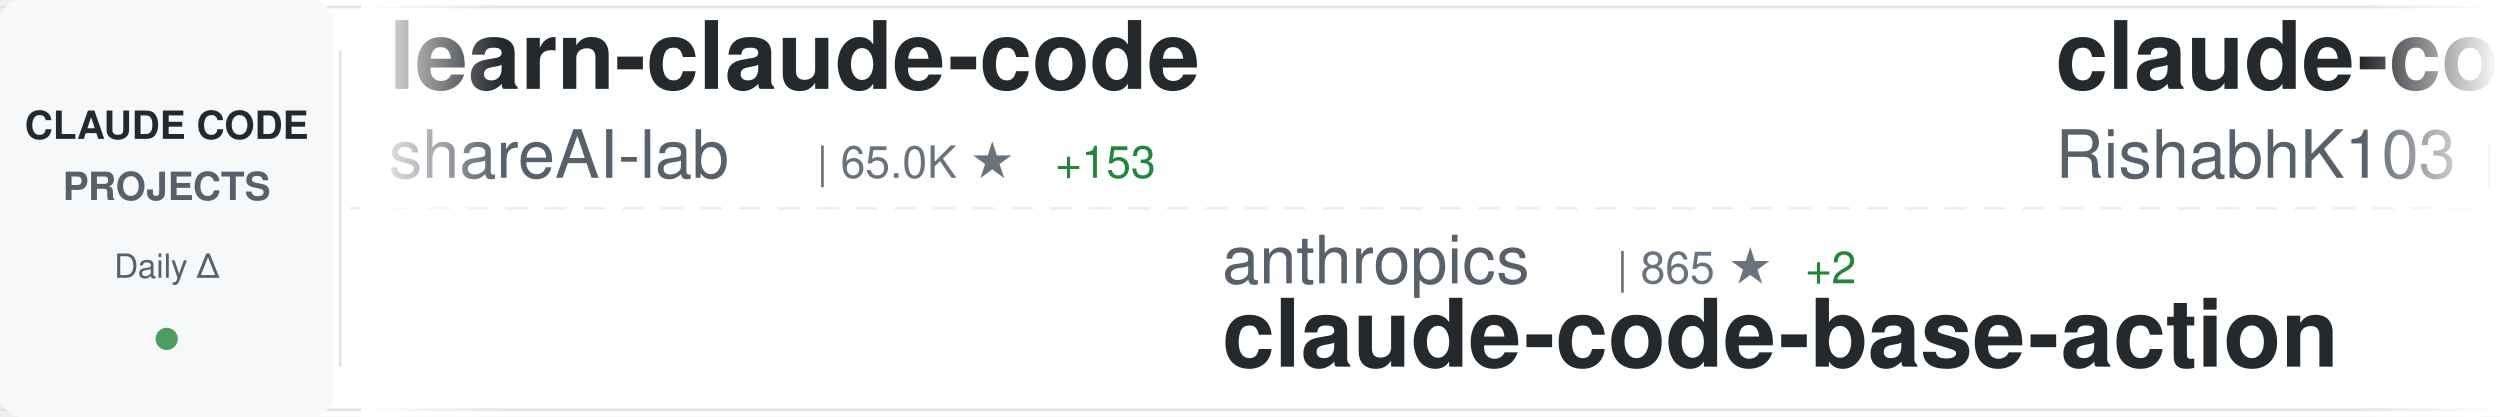
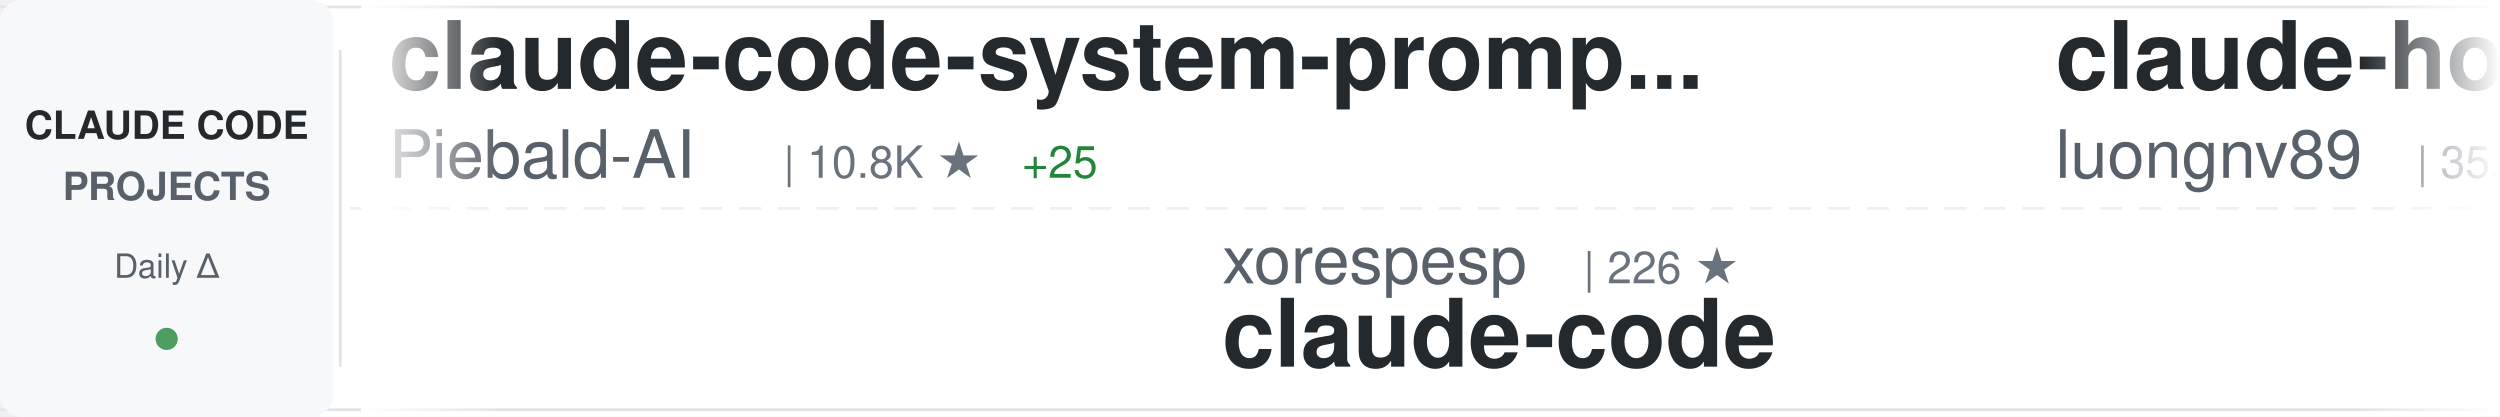
<svg xmlns="http://www.w3.org/2000/svg" width="900" height="150">
  <defs>
    <linearGradient id="awesomeLeftFade" x1="0%" y1="0%" x2="100%" y2="0%">
      <stop offset="0%" style="stop-color:#ffffff;stop-opacity:1" />
      <stop offset="100%" style="stop-color:#ffffff;stop-opacity:0" />
    </linearGradient>
    <linearGradient id="awesomeRightFade" x1="0%" y1="0%" x2="100%" y2="0%">
      <stop offset="0%" style="stop-color:#ffffff;stop-opacity:0" />
      <stop offset="100%" style="stop-color:#ffffff;stop-opacity:1" />
    </linearGradient>
  </defs>
  <rect width="900" height="150" fill="#ffffff" rx="8" />
  <rect x="0" y="2" width="900" height="1" fill="#e1e4e8" />
  <rect x="0" y="147" width="900" height="1" fill="#e1e4e8" />
  <line x1="0" y1="75" x2="900" y2="75" stroke="#e1e4e8" stroke-width="1" stroke-dasharray="8 6" opacity="0.6" />
  <rect x="0" y="0" width="120" height="150" fill="#f6f8fa" rx="8" />
  <text x="60" y="50" font-family="-apple-system, BlinkMacSystemFont, 'Segoe UI', Helvetica, Arial, sans-serif" font-size="14" font-weight="600" fill="#24292e" text-anchor="middle">CLAUDE CODE</text>
  <text x="60" y="72" font-family="-apple-system, BlinkMacSystemFont, 'Segoe UI', Helvetica, Arial, sans-serif" font-size="14" font-weight="600" fill="#586069" text-anchor="middle">PROJECTS</text>
  <text x="60" y="100" font-family="-apple-system, BlinkMacSystemFont, 'Segoe UI', Helvetica, Arial, sans-serif" font-size="12" font-weight="500" fill="#586069" text-anchor="middle">Daily Δ</text>
  <circle cx="60" cy="122" r="4" fill="#22863a" opacity="0.8" />
  <rect x="122" y="18" width="1" height="114" fill="#e1e4e8" />
  <clipPath id="awesomeTickerClip">
    <rect x="130" y="0" width="770" height="150" />
  </clipPath>
  <g clip-path="url(#awesomeTickerClip)">
    <g id="awesomeTickerItems">
      <animateTransform attributeName="transform" attributeType="XML" type="translate" from="0 0" to="-3000 0" dur="54s" repeatCount="indefinite" />
      <g transform="translate(0, 0)">
-         <text x="140" y="32" font-family="-apple-system, BlinkMacSystemFont, 'Segoe UI', Helvetica, Arial, sans-serif" font-size="34" font-weight="600" fill="#24292e">learn-claude-code</text>
-         <text x="140" y="64" font-family="-apple-system, BlinkMacSystemFont, 'Segoe UI', Helvetica, Arial, sans-serif" font-size="24" font-weight="400" fill="#586069">shareAI-lab</text>
-         <text x="294" y="64" font-family="-apple-system, BlinkMacSystemFont, 'Segoe UI', Helvetica, Arial, sans-serif" font-size="16" font-weight="500" fill="#6a737d">| 65.0K ★</text>
-         <text x="380" y="64" font-family="-apple-system, BlinkMacSystemFont, 'Segoe UI', Helvetica, Arial, sans-serif" font-size="16" font-weight="500" fill="#22863a"> +153</text>
+         <text x="140" y="32" font-family="-apple-system, BlinkMacSystemFont, 'Segoe UI', Helvetica, Arial, sans-serif" font-size="34" font-weight="600" fill="#24292e">claude-code-system-promp...</text>
+         <text x="140" y="64" font-family="-apple-system, BlinkMacSystemFont, 'Segoe UI', Helvetica, Arial, sans-serif" font-size="24" font-weight="400" fill="#586069">Piebald-AI</text>
+         <text x="282" y="64" font-family="-apple-system, BlinkMacSystemFont, 'Segoe UI', Helvetica, Arial, sans-serif" font-size="16" font-weight="500" fill="#6a737d">| 10.8K ★</text>
+         <text x="368" y="64" font-family="-apple-system, BlinkMacSystemFont, 'Segoe UI', Helvetica, Arial, sans-serif" font-size="16" font-weight="500" fill="#22863a"> +25</text>
      </g>
      <g transform="translate(300, 0)">
-         <text x="140" y="102" font-family="-apple-system, BlinkMacSystemFont, 'Segoe UI', Helvetica, Arial, sans-serif" font-size="24" font-weight="400" fill="#586069">anthropics</text>
-         <text x="282" y="102" font-family="-apple-system, BlinkMacSystemFont, 'Segoe UI', Helvetica, Arial, sans-serif" font-size="16" font-weight="500" fill="#6a737d">| 865 ★</text>
-         <text x="350" y="102" font-family="-apple-system, BlinkMacSystemFont, 'Segoe UI', Helvetica, Arial, sans-serif" font-size="16" font-weight="500" fill="#22863a"> +2</text>
-         <text x="140" y="132" font-family="-apple-system, BlinkMacSystemFont, 'Segoe UI', Helvetica, Arial, sans-serif" font-size="34" font-weight="600" fill="#24292e">claude-code-base-action</text>
+         <text x="140" y="102" font-family="-apple-system, BlinkMacSystemFont, 'Segoe UI', Helvetica, Arial, sans-serif" font-size="24" font-weight="400" fill="#586069">xorespesp</text>
+         <text x="270" y="102" font-family="-apple-system, BlinkMacSystemFont, 'Segoe UI', Helvetica, Arial, sans-serif" font-size="16" font-weight="500" fill="#6a737d">| 226 ★</text>
+         <text x="140" y="132" font-family="-apple-system, BlinkMacSystemFont, 'Segoe UI', Helvetica, Arial, sans-serif" font-size="34" font-weight="600" fill="#24292e">claude-code</text>
      </g>
      <g transform="translate(600, 0)">
-         <text x="140" y="32" font-family="-apple-system, BlinkMacSystemFont, 'Segoe UI', Helvetica, Arial, sans-serif" font-size="34" font-weight="600" fill="#24292e">claude-code</text>
-         <text x="140" y="64" font-family="-apple-system, BlinkMacSystemFont, 'Segoe UI', Helvetica, Arial, sans-serif" font-size="24" font-weight="400" fill="#586069">RishabhK103</text>
-         <text x="294" y="64" font-family="-apple-system, BlinkMacSystemFont, 'Segoe UI', Helvetica, Arial, sans-serif" font-size="16" font-weight="500" fill="#6a737d">| 89 ★</text>
-         <text x="353" y="64" font-family="-apple-system, BlinkMacSystemFont, 'Segoe UI', Helvetica, Arial, sans-serif" font-size="16" font-weight="500" fill="#22863a"> +1</text>
+         <text x="140" y="32" font-family="-apple-system, BlinkMacSystemFont, 'Segoe UI', Helvetica, Arial, sans-serif" font-size="34" font-weight="600" fill="#24292e">claude-howto</text>
+         <text x="140" y="64" font-family="-apple-system, BlinkMacSystemFont, 'Segoe UI', Helvetica, Arial, sans-serif" font-size="24" font-weight="400" fill="#586069">luongnv89</text>
+         <text x="270" y="64" font-family="-apple-system, BlinkMacSystemFont, 'Segoe UI', Helvetica, Arial, sans-serif" font-size="16" font-weight="500" fill="#6a737d">| 35.1K ★</text>
+         <text x="356" y="64" font-family="-apple-system, BlinkMacSystemFont, 'Segoe UI', Helvetica, Arial, sans-serif" font-size="16" font-weight="500" fill="#22863a"> +96</text>
      </g>
      <g transform="translate(900, 0)">
-         <text x="140" y="102" font-family="-apple-system, BlinkMacSystemFont, 'Segoe UI', Helvetica, Arial, sans-serif" font-size="24" font-weight="400" fill="#586069">pedrohcgs</text>
-         <text x="270" y="102" font-family="-apple-system, BlinkMacSystemFont, 'Segoe UI', Helvetica, Arial, sans-serif" font-size="16" font-weight="500" fill="#6a737d">| 1.2K ★</text>
-         <text x="347" y="102" font-family="-apple-system, BlinkMacSystemFont, 'Segoe UI', Helvetica, Arial, sans-serif" font-size="16" font-weight="500" fill="#22863a"> +7</text>
-         <text x="140" y="132" font-family="-apple-system, BlinkMacSystemFont, 'Segoe UI', Helvetica, Arial, sans-serif" font-size="34" font-weight="600" fill="#24292e">claude-code-my-workflow</text>
+         <text x="140" y="102" font-family="-apple-system, BlinkMacSystemFont, 'Segoe UI', Helvetica, Arial, sans-serif" font-size="24" font-weight="400" fill="#586069">andrew-kramer-inno</text>
+         <text x="378" y="102" font-family="-apple-system, BlinkMacSystemFont, 'Segoe UI', Helvetica, Arial, sans-serif" font-size="16" font-weight="500" fill="#6a737d">| 592 ★</text>
+         <text x="140" y="132" font-family="-apple-system, BlinkMacSystemFont, 'Segoe UI', Helvetica, Arial, sans-serif" font-size="34" font-weight="600" fill="#24292e">claude-code-source-build</text>
      </g>
      <g transform="translate(1200, 0)">
-         <text x="140" y="32" font-family="-apple-system, BlinkMacSystemFont, 'Segoe UI', Helvetica, Arial, sans-serif" font-size="34" font-weight="600" fill="#24292e">Claude-Code</text>
-         <text x="140" y="64" font-family="-apple-system, BlinkMacSystemFont, 'Segoe UI', Helvetica, Arial, sans-serif" font-size="24" font-weight="400" fill="#586069">KPR111</text>
-         <text x="234" y="64" font-family="-apple-system, BlinkMacSystemFont, 'Segoe UI', Helvetica, Arial, sans-serif" font-size="16" font-weight="500" fill="#6a737d">| 18 ★</text>
+         <text x="140" y="32" font-family="-apple-system, BlinkMacSystemFont, 'Segoe UI', Helvetica, Arial, sans-serif" font-size="34" font-weight="600" fill="#24292e">CLIProxyAPI</text>
+         <text x="140" y="64" font-family="-apple-system, BlinkMacSystemFont, 'Segoe UI', Helvetica, Arial, sans-serif" font-size="24" font-weight="400" fill="#586069">router-for-me</text>
+         <text x="318" y="64" font-family="-apple-system, BlinkMacSystemFont, 'Segoe UI', Helvetica, Arial, sans-serif" font-size="16" font-weight="500" fill="#6a737d">| 36.3K ★</text>
+         <text x="404" y="64" font-family="-apple-system, BlinkMacSystemFont, 'Segoe UI', Helvetica, Arial, sans-serif" font-size="16" font-weight="500" fill="#22863a"> +141</text>
      </g>
      <g transform="translate(1500, 0)">
-         <text x="140" y="102" font-family="-apple-system, BlinkMacSystemFont, 'Segoe UI', Helvetica, Arial, sans-serif" font-size="24" font-weight="400" fill="#586069">multica-ai</text>
-         <text x="282" y="102" font-family="-apple-system, BlinkMacSystemFont, 'Segoe UI', Helvetica, Arial, sans-serif" font-size="16" font-weight="500" fill="#6a737d">| 169.1K ★</text>
-         <text x="377" y="102" font-family="-apple-system, BlinkMacSystemFont, 'Segoe UI', Helvetica, Arial, sans-serif" font-size="16" font-weight="500" fill="#22863a"> +707</text>
-         <text x="140" y="132" font-family="-apple-system, BlinkMacSystemFont, 'Segoe UI', Helvetica, Arial, sans-serif" font-size="34" font-weight="600" fill="#24292e">andrej-karpathy-skills</text>
+         <text x="140" y="102" font-family="-apple-system, BlinkMacSystemFont, 'Segoe UI', Helvetica, Arial, sans-serif" font-size="24" font-weight="400" fill="#586069">shanraisshan</text>
+         <text x="306" y="102" font-family="-apple-system, BlinkMacSystemFont, 'Segoe UI', Helvetica, Arial, sans-serif" font-size="16" font-weight="500" fill="#6a737d">| 56.7K ★</text>
+         <text x="392" y="102" font-family="-apple-system, BlinkMacSystemFont, 'Segoe UI', Helvetica, Arial, sans-serif" font-size="16" font-weight="500" fill="#22863a"> +146</text>
+         <text x="140" y="132" font-family="-apple-system, BlinkMacSystemFont, 'Segoe UI', Helvetica, Arial, sans-serif" font-size="34" font-weight="600" fill="#24292e">claude-code-best-practic...</text>
      </g>
      <g transform="translate(1800, 0)">
-         <text x="140" y="32" font-family="-apple-system, BlinkMacSystemFont, 'Segoe UI', Helvetica, Arial, sans-serif" font-size="34" font-weight="600" fill="#24292e">claude-code-sourcemap</text>
-         <text x="140" y="64" font-family="-apple-system, BlinkMacSystemFont, 'Segoe UI', Helvetica, Arial, sans-serif" font-size="24" font-weight="400" fill="#586069">Hyper66666</text>
-         <text x="282" y="64" font-family="-apple-system, BlinkMacSystemFont, 'Segoe UI', Helvetica, Arial, sans-serif" font-size="16" font-weight="500" fill="#6a737d">| 215 ★</text>
+         <text x="140" y="32" font-family="-apple-system, BlinkMacSystemFont, 'Segoe UI', Helvetica, Arial, sans-serif" font-size="34" font-weight="600" fill="#24292e">claude-code</text>
+         <text x="140" y="64" font-family="-apple-system, BlinkMacSystemFont, 'Segoe UI', Helvetica, Arial, sans-serif" font-size="24" font-weight="400" fill="#586069">T-Lab-CUHKSZ</text>
+         <text x="306" y="64" font-family="-apple-system, BlinkMacSystemFont, 'Segoe UI', Helvetica, Arial, sans-serif" font-size="16" font-weight="500" fill="#6a737d">| 317 ★</text>
      </g>
      <g transform="translate(2100, 0)">
-         <text x="140" y="102" font-family="-apple-system, BlinkMacSystemFont, 'Segoe UI', Helvetica, Arial, sans-serif" font-size="24" font-weight="400" fill="#586069">ghuntley</text>
-         <text x="258" y="102" font-family="-apple-system, BlinkMacSystemFont, 'Segoe UI', Helvetica, Arial, sans-serif" font-size="16" font-weight="500" fill="#6a737d">| 980 ★</text>
-         <text x="140" y="132" font-family="-apple-system, BlinkMacSystemFont, 'Segoe UI', Helvetica, Arial, sans-serif" font-size="34" font-weight="600" fill="#24292e">claude-code-source-code-...</text>
+         <text x="140" y="102" font-family="-apple-system, BlinkMacSystemFont, 'Segoe UI', Helvetica, Arial, sans-serif" font-size="24" font-weight="400" fill="#586069">oboard</text>
+         <text x="234" y="102" font-family="-apple-system, BlinkMacSystemFont, 'Segoe UI', Helvetica, Arial, sans-serif" font-size="16" font-weight="500" fill="#6a737d">| 3.2K ★</text>
+         <text x="311" y="102" font-family="-apple-system, BlinkMacSystemFont, 'Segoe UI', Helvetica, Arial, sans-serif" font-size="16" font-weight="500" fill="#22863a"> +3</text>
+         <text x="140" y="132" font-family="-apple-system, BlinkMacSystemFont, 'Segoe UI', Helvetica, Arial, sans-serif" font-size="34" font-weight="600" fill="#24292e">claude-code-rev</text>
      </g>
      <g transform="translate(2400, 0)">
-         <text x="140" y="32" font-family="-apple-system, BlinkMacSystemFont, 'Segoe UI', Helvetica, Arial, sans-serif" font-size="34" font-weight="600" fill="#24292e">claude-code-tudou</text>
-         <text x="140" y="64" font-family="-apple-system, BlinkMacSystemFont, 'Segoe UI', Helvetica, Arial, sans-serif" font-size="24" font-weight="400" fill="#586069">AICoderTudou</text>
-         <text x="306" y="64" font-family="-apple-system, BlinkMacSystemFont, 'Segoe UI', Helvetica, Arial, sans-serif" font-size="16" font-weight="500" fill="#6a737d">| 500 ★</text>
+         <text x="140" y="32" font-family="-apple-system, BlinkMacSystemFont, 'Segoe UI', Helvetica, Arial, sans-serif" font-size="34" font-weight="600" fill="#24292e">claude-code</text>
+         <text x="140" y="64" font-family="-apple-system, BlinkMacSystemFont, 'Segoe UI', Helvetica, Arial, sans-serif" font-size="24" font-weight="400" fill="#586069">Onewon</text>
+         <text x="234" y="64" font-family="-apple-system, BlinkMacSystemFont, 'Segoe UI', Helvetica, Arial, sans-serif" font-size="16" font-weight="500" fill="#6a737d">| 181 ★</text>
      </g>
      <g transform="translate(2700, 0)">
-         <text x="140" y="102" font-family="-apple-system, BlinkMacSystemFont, 'Segoe UI', Helvetica, Arial, sans-serif" font-size="24" font-weight="400" fill="#586069">zebbern</text>
-         <text x="246" y="102" font-family="-apple-system, BlinkMacSystemFont, 'Segoe UI', Helvetica, Arial, sans-serif" font-size="16" font-weight="500" fill="#6a737d">| 4.2K ★</text>
-         <text x="323" y="102" font-family="-apple-system, BlinkMacSystemFont, 'Segoe UI', Helvetica, Arial, sans-serif" font-size="16" font-weight="500" fill="#22863a"> +2</text>
-         <text x="140" y="132" font-family="-apple-system, BlinkMacSystemFont, 'Segoe UI', Helvetica, Arial, sans-serif" font-size="34" font-weight="600" fill="#24292e">claude-code-guide</text>
+         <text x="140" y="102" font-family="-apple-system, BlinkMacSystemFont, 'Segoe UI', Helvetica, Arial, sans-serif" font-size="24" font-weight="400" fill="#586069">yasasbanukaofficial</text>
+         <text x="390" y="102" font-family="-apple-system, BlinkMacSystemFont, 'Segoe UI', Helvetica, Arial, sans-serif" font-size="16" font-weight="500" fill="#6a737d">| 3.4K ★</text>
+         <text x="467" y="102" font-family="-apple-system, BlinkMacSystemFont, 'Segoe UI', Helvetica, Arial, sans-serif" font-size="16" font-weight="500" fill="#22863a"> +7</text>
+         <text x="140" y="132" font-family="-apple-system, BlinkMacSystemFont, 'Segoe UI', Helvetica, Arial, sans-serif" font-size="34" font-weight="600" fill="#24292e">claude-code</text>
      </g>
      <g transform="translate(3000, 0)">
-         <text x="140" y="32" font-family="-apple-system, BlinkMacSystemFont, 'Segoe UI', Helvetica, Arial, sans-serif" font-size="34" font-weight="600" fill="#24292e">learn-claude-code</text>
-         <text x="140" y="64" font-family="-apple-system, BlinkMacSystemFont, 'Segoe UI', Helvetica, Arial, sans-serif" font-size="24" font-weight="400" fill="#586069">shareAI-lab</text>
-         <text x="294" y="64" font-family="-apple-system, BlinkMacSystemFont, 'Segoe UI', Helvetica, Arial, sans-serif" font-size="16" font-weight="500" fill="#6a737d">| 65.0K ★</text>
-         <text x="380" y="64" font-family="-apple-system, BlinkMacSystemFont, 'Segoe UI', Helvetica, Arial, sans-serif" font-size="16" font-weight="500" fill="#22863a"> +153</text>
+         <text x="140" y="32" font-family="-apple-system, BlinkMacSystemFont, 'Segoe UI', Helvetica, Arial, sans-serif" font-size="34" font-weight="600" fill="#24292e">claude-code-system-promp...</text>
+         <text x="140" y="64" font-family="-apple-system, BlinkMacSystemFont, 'Segoe UI', Helvetica, Arial, sans-serif" font-size="24" font-weight="400" fill="#586069">Piebald-AI</text>
+         <text x="282" y="64" font-family="-apple-system, BlinkMacSystemFont, 'Segoe UI', Helvetica, Arial, sans-serif" font-size="16" font-weight="500" fill="#6a737d">| 10.8K ★</text>
+         <text x="368" y="64" font-family="-apple-system, BlinkMacSystemFont, 'Segoe UI', Helvetica, Arial, sans-serif" font-size="16" font-weight="500" fill="#22863a"> +25</text>
      </g>
      <g transform="translate(3300, 0)">
-         <text x="140" y="102" font-family="-apple-system, BlinkMacSystemFont, 'Segoe UI', Helvetica, Arial, sans-serif" font-size="24" font-weight="400" fill="#586069">anthropics</text>
-         <text x="282" y="102" font-family="-apple-system, BlinkMacSystemFont, 'Segoe UI', Helvetica, Arial, sans-serif" font-size="16" font-weight="500" fill="#6a737d">| 865 ★</text>
-         <text x="350" y="102" font-family="-apple-system, BlinkMacSystemFont, 'Segoe UI', Helvetica, Arial, sans-serif" font-size="16" font-weight="500" fill="#22863a"> +2</text>
-         <text x="140" y="132" font-family="-apple-system, BlinkMacSystemFont, 'Segoe UI', Helvetica, Arial, sans-serif" font-size="34" font-weight="600" fill="#24292e">claude-code-base-action</text>
+         <text x="140" y="102" font-family="-apple-system, BlinkMacSystemFont, 'Segoe UI', Helvetica, Arial, sans-serif" font-size="24" font-weight="400" fill="#586069">xorespesp</text>
+         <text x="270" y="102" font-family="-apple-system, BlinkMacSystemFont, 'Segoe UI', Helvetica, Arial, sans-serif" font-size="16" font-weight="500" fill="#6a737d">| 226 ★</text>
+         <text x="140" y="132" font-family="-apple-system, BlinkMacSystemFont, 'Segoe UI', Helvetica, Arial, sans-serif" font-size="34" font-weight="600" fill="#24292e">claude-code</text>
      </g>
      <g transform="translate(3600, 0)">
-         <text x="140" y="32" font-family="-apple-system, BlinkMacSystemFont, 'Segoe UI', Helvetica, Arial, sans-serif" font-size="34" font-weight="600" fill="#24292e">claude-code</text>
-         <text x="140" y="64" font-family="-apple-system, BlinkMacSystemFont, 'Segoe UI', Helvetica, Arial, sans-serif" font-size="24" font-weight="400" fill="#586069">RishabhK103</text>
-         <text x="294" y="64" font-family="-apple-system, BlinkMacSystemFont, 'Segoe UI', Helvetica, Arial, sans-serif" font-size="16" font-weight="500" fill="#6a737d">| 89 ★</text>
-         <text x="353" y="64" font-family="-apple-system, BlinkMacSystemFont, 'Segoe UI', Helvetica, Arial, sans-serif" font-size="16" font-weight="500" fill="#22863a"> +1</text>
+         <text x="140" y="32" font-family="-apple-system, BlinkMacSystemFont, 'Segoe UI', Helvetica, Arial, sans-serif" font-size="34" font-weight="600" fill="#24292e">claude-howto</text>
+         <text x="140" y="64" font-family="-apple-system, BlinkMacSystemFont, 'Segoe UI', Helvetica, Arial, sans-serif" font-size="24" font-weight="400" fill="#586069">luongnv89</text>
+         <text x="270" y="64" font-family="-apple-system, BlinkMacSystemFont, 'Segoe UI', Helvetica, Arial, sans-serif" font-size="16" font-weight="500" fill="#6a737d">| 35.1K ★</text>
+         <text x="356" y="64" font-family="-apple-system, BlinkMacSystemFont, 'Segoe UI', Helvetica, Arial, sans-serif" font-size="16" font-weight="500" fill="#22863a"> +96</text>
      </g>
      <g transform="translate(3900, 0)">
-         <text x="140" y="102" font-family="-apple-system, BlinkMacSystemFont, 'Segoe UI', Helvetica, Arial, sans-serif" font-size="24" font-weight="400" fill="#586069">pedrohcgs</text>
-         <text x="270" y="102" font-family="-apple-system, BlinkMacSystemFont, 'Segoe UI', Helvetica, Arial, sans-serif" font-size="16" font-weight="500" fill="#6a737d">| 1.2K ★</text>
-         <text x="347" y="102" font-family="-apple-system, BlinkMacSystemFont, 'Segoe UI', Helvetica, Arial, sans-serif" font-size="16" font-weight="500" fill="#22863a"> +7</text>
-         <text x="140" y="132" font-family="-apple-system, BlinkMacSystemFont, 'Segoe UI', Helvetica, Arial, sans-serif" font-size="34" font-weight="600" fill="#24292e">claude-code-my-workflow</text>
+         <text x="140" y="102" font-family="-apple-system, BlinkMacSystemFont, 'Segoe UI', Helvetica, Arial, sans-serif" font-size="24" font-weight="400" fill="#586069">andrew-kramer-inno</text>
+         <text x="378" y="102" font-family="-apple-system, BlinkMacSystemFont, 'Segoe UI', Helvetica, Arial, sans-serif" font-size="16" font-weight="500" fill="#6a737d">| 592 ★</text>
+         <text x="140" y="132" font-family="-apple-system, BlinkMacSystemFont, 'Segoe UI', Helvetica, Arial, sans-serif" font-size="34" font-weight="600" fill="#24292e">claude-code-source-build</text>
      </g>
    </g>
  </g>
  <rect x="130" y="0" width="50" height="150" fill="url(#awesomeLeftFade)" />
  <rect x="850" y="0" width="50" height="150" fill="url(#awesomeRightFade)" />
</svg>
